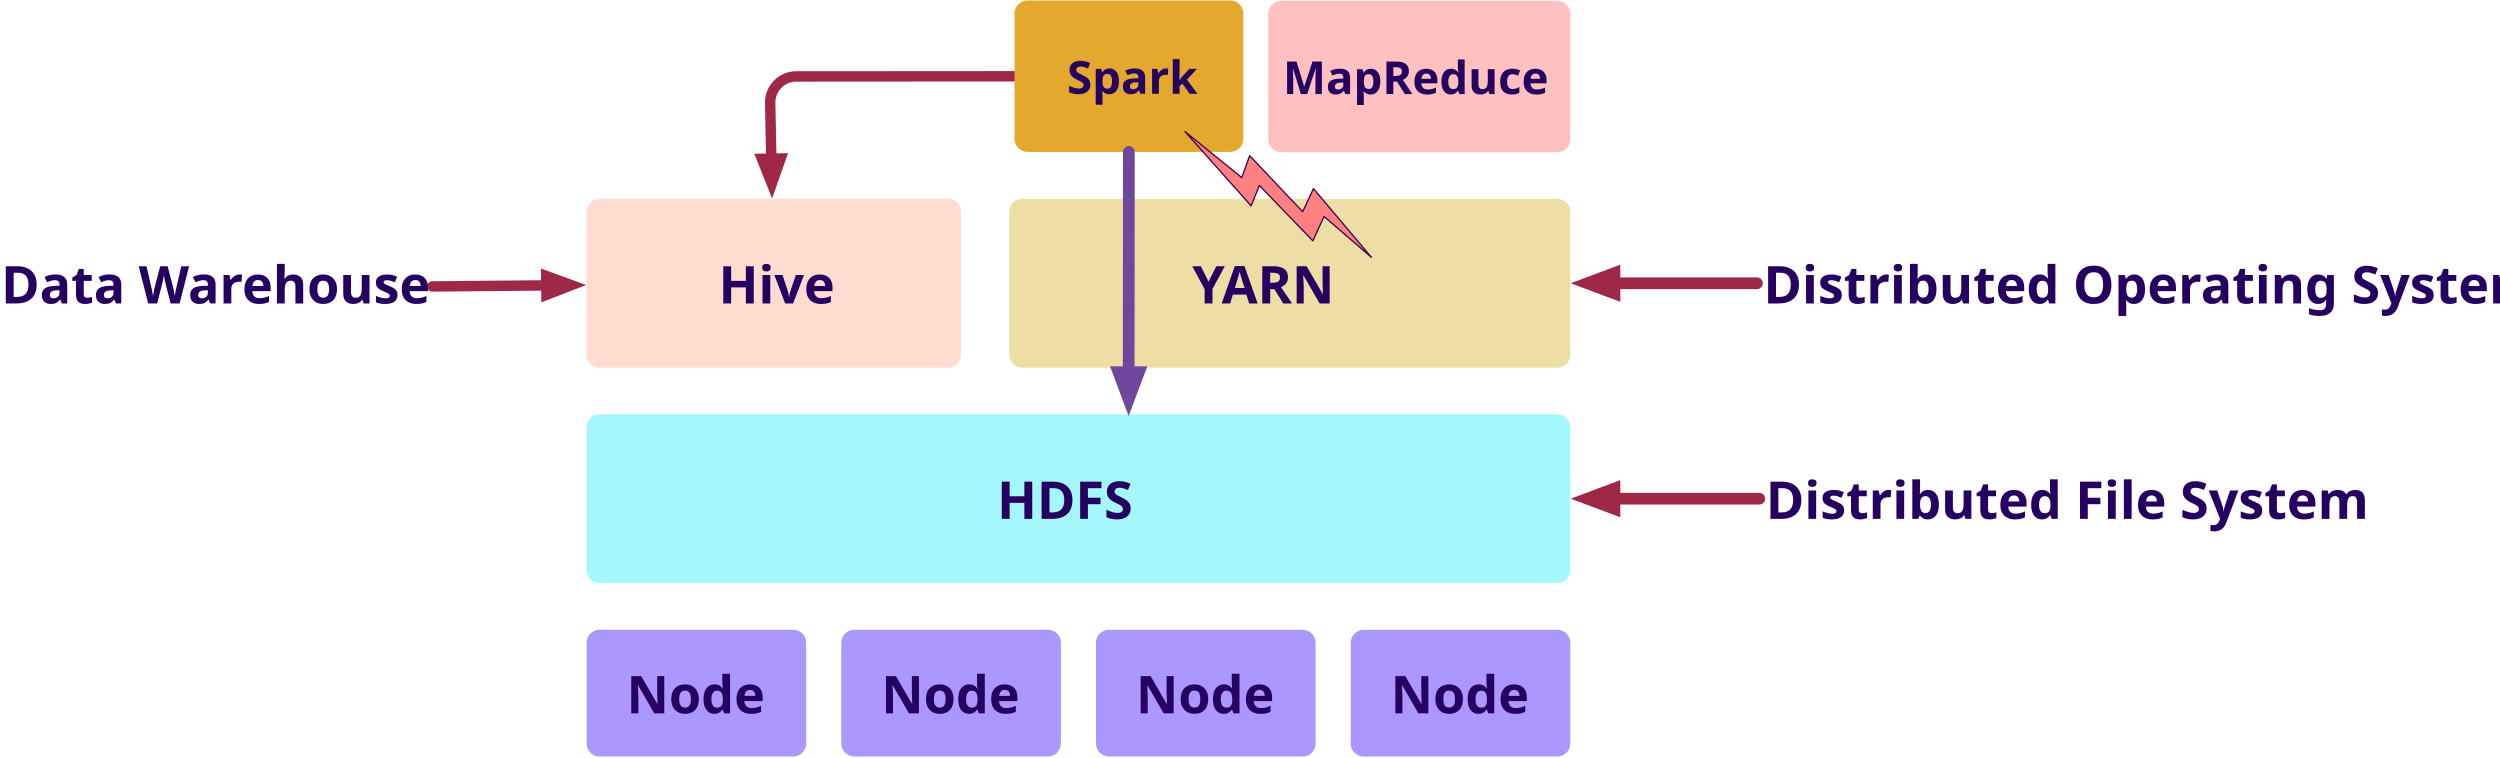
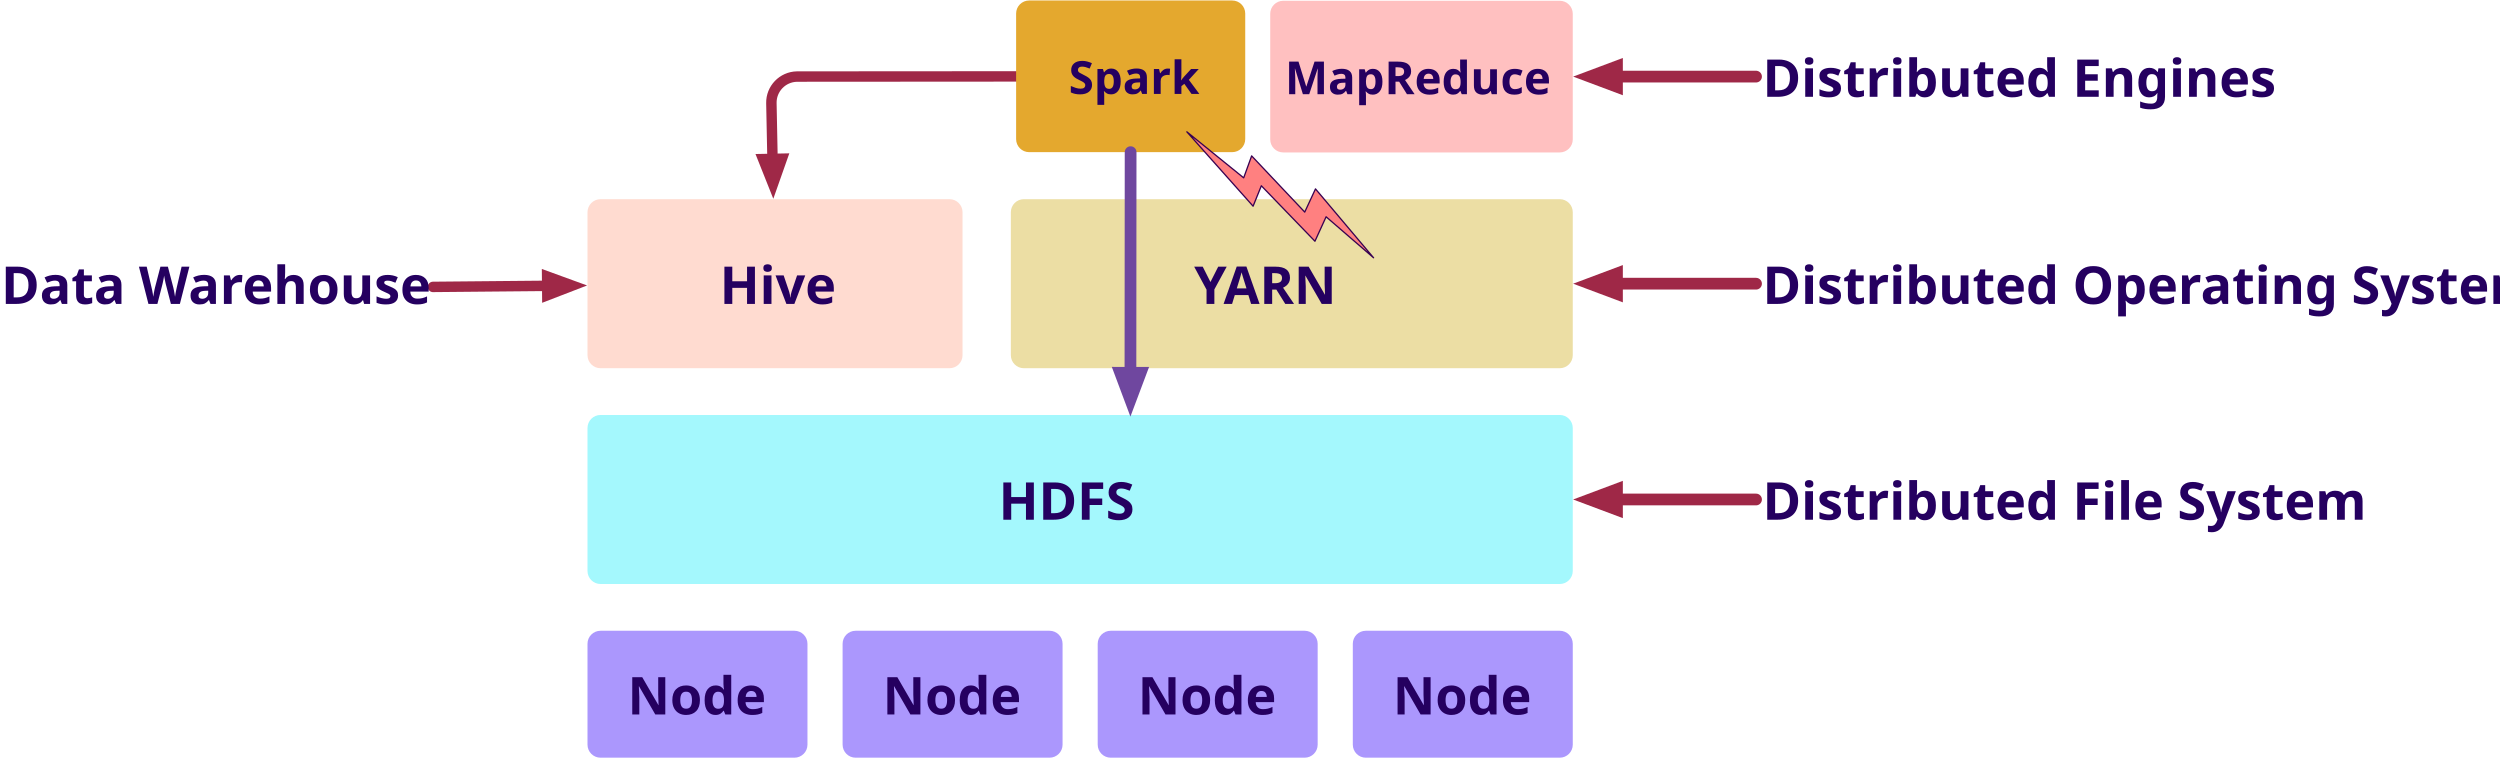
- <svg xmlns="http://www.w3.org/2000/svg" version="1.1" viewBox="-32 -2228 1920 582" width="1920" height="582">
+ <svg xmlns="http://www.w3.org/2000/svg" version="1.1" viewBox="-32 -2228 1917 582" width="1917" height="582">
  <defs>
    <marker orient="auto" overflow="visible" markerUnits="strokeWidth" id="FilledArrow_Marker" stroke-linejoin="miter" stroke-miterlimit="10" viewBox="-4 -2 6 4" markerWidth="6" markerHeight="4" color="#9f2847">
      <g>
        <path d="M -2.311 0 L 0 .867 L 0 -.867 Z" fill="currentColor" stroke="currentColor" stroke-width="1" />
      </g>
    </marker>
    <marker orient="auto" overflow="visible" markerUnits="strokeWidth" id="FilledArrow_Marker_2" stroke-linejoin="miter" stroke-miterlimit="10" viewBox="-4 -2 6 4" markerWidth="6" markerHeight="4" color="#9f2847">
      <g>
        <path d="M -2.4 0 L 0 .9 L 0 -.9 Z" fill="currentColor" stroke="currentColor" stroke-width="1" />
      </g>
    </marker>
    <font-face font-family="Century Gothic" font-size="40" panose-1="2 11 7 2 2 2 2 2 2 4" units-per-em="1000" underline-position="-91.797" underline-thickness="89.844" slope="0" x-height="538.086" cap-height="727.051" ascent="1005.859" descent="-220.215" font-weight="700">
      <font-face-src>
        <font-face-name name="CenturyGothic-Bold" />
      </font-face-src>
    </font-face>
    <marker orient="auto" overflow="visible" markerUnits="strokeWidth" id="FilledArrow_Marker_3" stroke-linejoin="miter" stroke-miterlimit="10" viewBox="-4 -2 6 4" markerWidth="6" markerHeight="4" color="#6f479f">
      <g>
        <path d="M -2.311 0 L 0 .867 L 0 -.867 Z" fill="currentColor" stroke="currentColor" stroke-width="1" />
      </g>
    </marker>
    <font-face font-family="Century Gothic" font-size="35" panose-1="2 11 7 2 2 2 2 2 2 4" units-per-em="1000" underline-position="-91.797" underline-thickness="89.844" slope="0" x-height="538.086" cap-height="727.051" ascent="1005.859" descent="-220.215" font-weight="700">
      <font-face-src>
        <font-face-name name="CenturyGothic-Bold" />
      </font-face-src>
    </font-face>
+     <marker orient="auto" overflow="visible" markerUnits="strokeWidth" id="FilledArrow_Marker_4" stroke-linejoin="miter" stroke-miterlimit="10" viewBox="-4 -2 6 4" markerWidth="6" markerHeight="4" color="#9f2847">
+       <g>
+         <path d="M -2.311 0 L 0 .867 L 0 -.867 Z" fill="currentColor" stroke="currentColor" stroke-width="1" />
+       </g>
+     </marker>
  </defs>
  <g id="Canvas_1" fill-opacity="1" stroke="none" fill="none" stroke-opacity="1" stroke-dasharray="none">
    <g id="Canvas_1: Layer 1">
      <g id="Line_37">
-         <line x1="1207.9" y1="-2010.458" x2="1317.318" y2="-2010.458" marker-start="url(#FilledArrow_Marker)" stroke="#9f2847" stroke-linecap="round" stroke-linejoin="round" stroke-width="9" />
+         <line x1="1207.9" y1="-2010.458" x2="1314.525" y2="-2010.458" marker-start="url(#FilledArrow_Marker)" stroke="#9f2847" stroke-linecap="round" stroke-linejoin="round" stroke-width="9" />
      </g>
      <g id="Line_38">
-         <line x1="1207.9" y1="-1844.992" x2="1319.131" y2="-1844.992" marker-start="url(#FilledArrow_Marker)" stroke="#9f2847" stroke-linecap="round" stroke-linejoin="round" stroke-width="9" />
+         <line x1="1207.9" y1="-1844.992" x2="1314.525" y2="-1844.992" marker-start="url(#FilledArrow_Marker)" stroke="#9f2847" stroke-linecap="round" stroke-linejoin="round" stroke-width="9" />
      </g>
      <g id="Line_39">
        <path d="M 560.36 -2106.162 L 559.501 -2148.892 C 559.279 -2159.936 568.051 -2169.068 579.095 -2169.29 C 579.224 -2169.293 579.353 -2169.294 579.483 -2169.294 L 747.156 -2169.414" marker-start="url(#FilledArrow_Marker_2)" stroke="#9f2847" stroke-linecap="round" stroke-linejoin="round" stroke-width="8" />
      </g>
      <g id="Graphic_12">
        <path d="M 757.156 -2227.621 L 912.844 -2227.621 C 918.366 -2227.621 922.844 -2223.144 922.844 -2217.621 L 922.844 -2121.331 C 922.844 -2115.809 918.366 -2111.331 912.844 -2111.331 L 757.156 -2111.331 C 751.633 -2111.331 747.156 -2115.809 747.156 -2121.331 L 747.156 -2217.621 C 747.156 -2223.144 751.633 -2227.621 757.156 -2227.621 Z" fill="#e4a82e" />
      </g>
      <g id="Graphic_11">
        <path d="M 952 -2227.403 L 1164 -2227.403 C 1169.523 -2227.403 1174 -2222.926 1174 -2217.403 L 1174 -2121.114 C 1174 -2115.591 1169.523 -2111.114 1164 -2111.114 L 952 -2111.114 C 946.477 -2111.114 942 -2115.591 942 -2121.114 L 942 -2217.403 C 942 -2222.926 946.477 -2227.403 952 -2227.403 Z" fill="#ffc0c0" />
      </g>
      <g id="Graphic_10">
        <path d="M 753.114 -2075.269 L 1164 -2075.269 C 1169.523 -2075.269 1174 -2070.791 1174 -2065.269 L 1174 -1955.647 C 1174 -1950.124 1169.523 -1945.647 1164 -1945.647 L 753.114 -1945.647 C 747.591 -1945.647 743.114 -1950.124 743.114 -1955.647 L 743.114 -2065.269 C 743.114 -2070.791 747.591 -2075.269 753.114 -2075.269 Z" fill="#ecdea4" />
      </g>
      <g id="Graphic_9">
        <path d="M 428.494 -1909.802 L 1164 -1909.802 C 1169.523 -1909.802 1174 -1905.325 1174 -1899.802 L 1174 -1790.181 C 1174 -1784.658 1169.523 -1780.181 1164 -1780.181 L 428.494 -1780.181 C 422.971 -1780.181 418.494 -1784.658 418.494 -1790.181 L 418.494 -1899.802 C 418.494 -1905.325 422.971 -1909.802 428.494 -1909.802 Z" fill="#a4f8fd" />
      </g>
      <g id="Graphic_3">
        <text transform="translate(733.7607 -1869.492)" fill="#250060">
          <tspan font-family="Century Gothic" font-size="40" font-weight="700" fill="#250060" x="0" y="40">HDFS</tspan>
        </text>
      </g>
      <g id="Graphic_22">
        <path d="M 428.494 -1744.336 L 577.163 -1744.336 C 582.686 -1744.336 587.163 -1739.859 587.163 -1734.336 L 587.163 -1657 C 587.163 -1651.477 582.686 -1647 577.163 -1647 L 428.494 -1647 C 422.971 -1647 418.494 -1651.477 418.494 -1657 L 418.494 -1734.336 C 418.494 -1739.859 422.971 -1744.336 428.494 -1744.336 Z" fill="#ab97fd" />
      </g>
      <g id="Graphic_21">
        <path d="M 624.106 -1744.336 L 772.776 -1744.336 C 778.298 -1744.336 782.776 -1739.859 782.776 -1734.336 L 782.776 -1657 C 782.776 -1651.477 778.298 -1647 772.776 -1647 L 624.106 -1647 C 618.583 -1647 614.106 -1651.477 614.106 -1657 L 614.106 -1734.336 C 614.106 -1739.859 618.583 -1744.336 624.106 -1744.336 Z" fill="#ab97fd" />
      </g>
      <g id="Graphic_20">
        <path d="M 819.718 -1744.336 L 968.388 -1744.336 C 973.911 -1744.336 978.388 -1739.859 978.388 -1734.336 L 978.388 -1657 C 978.388 -1651.477 973.911 -1647 968.388 -1647 L 819.718 -1647 C 814.195 -1647 809.718 -1651.477 809.718 -1657 L 809.718 -1734.336 C 809.718 -1739.859 814.195 -1744.336 819.718 -1744.336 Z" fill="#ab97fd" />
      </g>
      <g id="Graphic_19">
        <path d="M 1015.33 -1744.336 L 1164 -1744.336 C 1169.523 -1744.336 1174 -1739.859 1174 -1734.336 L 1174 -1657 C 1174 -1651.477 1169.523 -1647 1164 -1647 L 1015.33 -1647 C 1009.807 -1647 1005.33 -1651.477 1005.33 -1657 L 1005.33 -1734.336 C 1005.33 -1739.859 1009.807 -1744.336 1015.33 -1744.336 Z" fill="#ab97fd" />
      </g>
      <g id="Graphic_23">
        <path d="M 428.494 -2075.269 L 696.077 -2075.269 C 701.6 -2075.269 706.077 -2070.791 706.077 -2065.269 L 706.077 -1955.647 C 706.077 -1950.124 701.6 -1945.647 696.077 -1945.647 L 428.494 -1945.647 C 422.971 -1945.647 418.494 -1950.124 418.494 -1955.647 L 418.494 -2065.269 C 418.494 -2070.791 422.971 -2075.269 428.494 -2075.269 Z" fill="#ffdbd0" />
      </g>
      <g id="Line_40">
        <line x1="834.823" y1="-1942.152" x2="834.955" y2="-2111.331" marker-start="url(#FilledArrow_Marker_3)" stroke="#6f479f" stroke-linecap="round" stroke-linejoin="round" stroke-width="9" />
      </g>
      <g id="Graphic_24">
        <text transform="translate(787.4914 -2190.976)" fill="#250060">
          <tspan font-family="Century Gothic" font-size="35" font-weight="700" fill="#250060" x="0" y="35">Spark</tspan>
        </text>
      </g>
      <g id="Graphic_25">
        <text transform="translate(883.6916 -2034.958)" fill="#250060">
          <tspan font-family="Century Gothic" font-size="40" font-weight="700" fill="#250060" x="0" y="40">YARN</tspan>
        </text>
      </g>
      <g id="Graphic_26">
        <text transform="translate(953.3333 -2190.758)" fill="#250060">
          <tspan font-family="Century Gothic" font-size="35" font-weight="700" fill="#250060" x="0" y="35">MapReduce</tspan>
        </text>
      </g>
      <g id="Graphic_30">
        <text transform="translate(519.8829 -2034.958)" fill="#250060">
          <tspan font-family="Century Gothic" font-size="40" font-weight="700" fill="#250060" x="0" y="40">Hive</tspan>
        </text>
      </g>
      <g id="Graphic_31">
        <text transform="translate(449.225 -1720.168)" fill="#250060">
          <tspan font-family="Century Gothic" font-size="40" font-weight="700" fill="#250060" x="0" y="40">Node</tspan>
        </text>
      </g>
      <g id="Graphic_32">
        <text transform="translate(644.8372 -1720.168)" fill="#250060">
          <tspan font-family="Century Gothic" font-size="40" font-weight="700" fill="#250060" x="0" y="40">Node</tspan>
        </text>
      </g>
      <g id="Graphic_33">
        <text transform="translate(840.4494 -1720.168)" fill="#250060">
          <tspan font-family="Century Gothic" font-size="40" font-weight="700" fill="#250060" x="0" y="40">Node</tspan>
        </text>
      </g>
      <g id="Graphic_34">
        <text transform="translate(1036.062 -1720.168)" fill="#250060">
          <tspan font-family="Century Gothic" font-size="40" font-weight="700" fill="#250060" x="0" y="40">Node</tspan>
        </text>
      </g>
      <g id="Graphic_35">
-         <text transform="translate(1322.318 -2034.958)" fill="#250060">
+         <text transform="translate(1319.525 -2034.958)" fill="#250060">
          <tspan font-family="Century Gothic" font-size="40" font-weight="700" fill="#250060" x="0" y="40">Distributed Operating System</tspan>
        </text>
      </g>
      <g id="Graphic_36">
-         <text transform="translate(1324.131 -1869.492)" fill="#250060">
+         <text transform="translate(1319.525 -1869.492)" fill="#250060">
          <tspan font-family="Century Gothic" font-size="40" font-weight="700" fill="#250060" x="0" y="40">Distributed File System</tspan>
        </text>
      </g>
      <g id="Line_42">
        <line x1="387.595" y1="-2008.821" x2="300" y2="-2008" marker-start="url(#FilledArrow_Marker_2)" stroke="#9f2847" stroke-linecap="round" stroke-linejoin="round" stroke-width="8" />
      </g>
      <g id="Graphic_41">
        <text transform="translate(-31.14848 -2034.958)" fill="#250060">
          <tspan font-family="Century Gothic" font-size="40" font-weight="700" fill="#250060" x="0" y="40">Data Warehouse</tspan>
        </text>
      </g>
      <g id="Graphic_43">
        <path d="M 927.76 -2108.456 L 921.653 -2091.629 L 878.076 -2126.918 L 928.864 -2069.895 L 935.199 -2085.542 L 976.293 -2043.024 L 984.857 -2061.77 L 1021.252 -2030.344 L 976.714 -2083.152 L 968.474 -2065.375 L 927.761 -2108.456 Z" fill="#ff8080" />
        <path d="M 927.76 -2108.456 L 921.653 -2091.629 L 878.076 -2126.918 L 928.864 -2069.895 L 935.199 -2085.542 L 976.293 -2043.024 L 984.857 -2061.77 L 1021.252 -2030.344 L 976.714 -2083.152 L 968.474 -2065.375 L 927.761 -2108.456 Z" stroke="#360051" stroke-linecap="round" stroke-linejoin="round" stroke-width="1" />
      </g>
+       <g id="Line_45">
+         <line x1="1207.9" y1="-2169.258" x2="1314.525" y2="-2169.258" marker-start="url(#FilledArrow_Marker_4)" stroke="#9f2847" stroke-linecap="round" stroke-linejoin="round" stroke-width="9" />
+       </g>
+       <g id="Graphic_44">
+         <text transform="translate(1319.525 -2193.758)" fill="#250060">
+           <tspan font-family="Century Gothic" font-size="40" font-weight="700" fill="#250060" x="0" y="40">Distributed Engines</tspan>
+         </text>
+       </g>
    </g>
  </g>
</svg>
